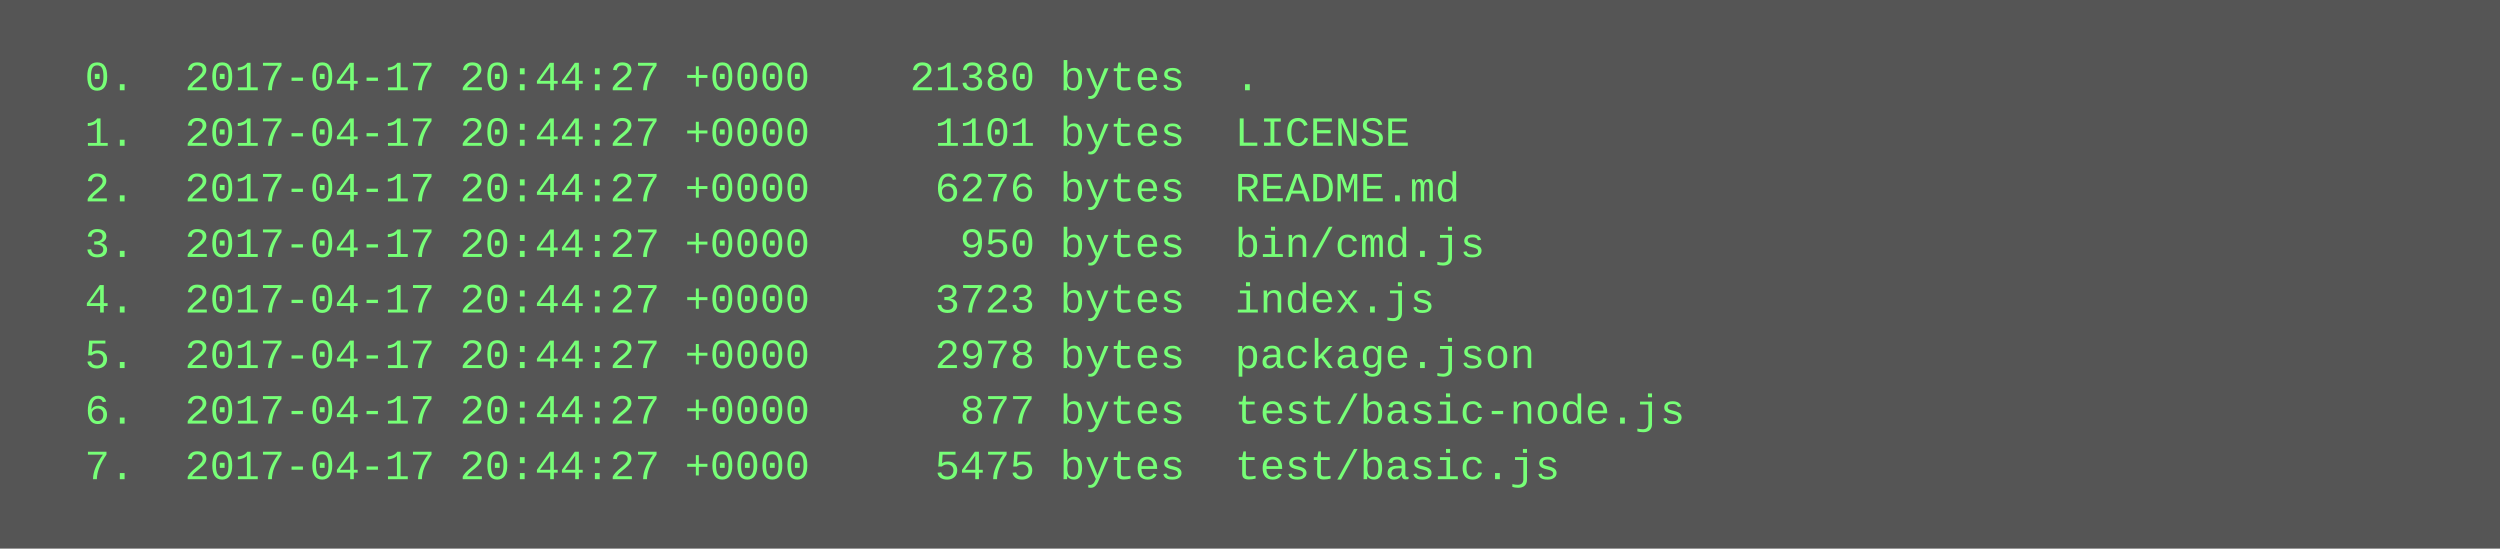
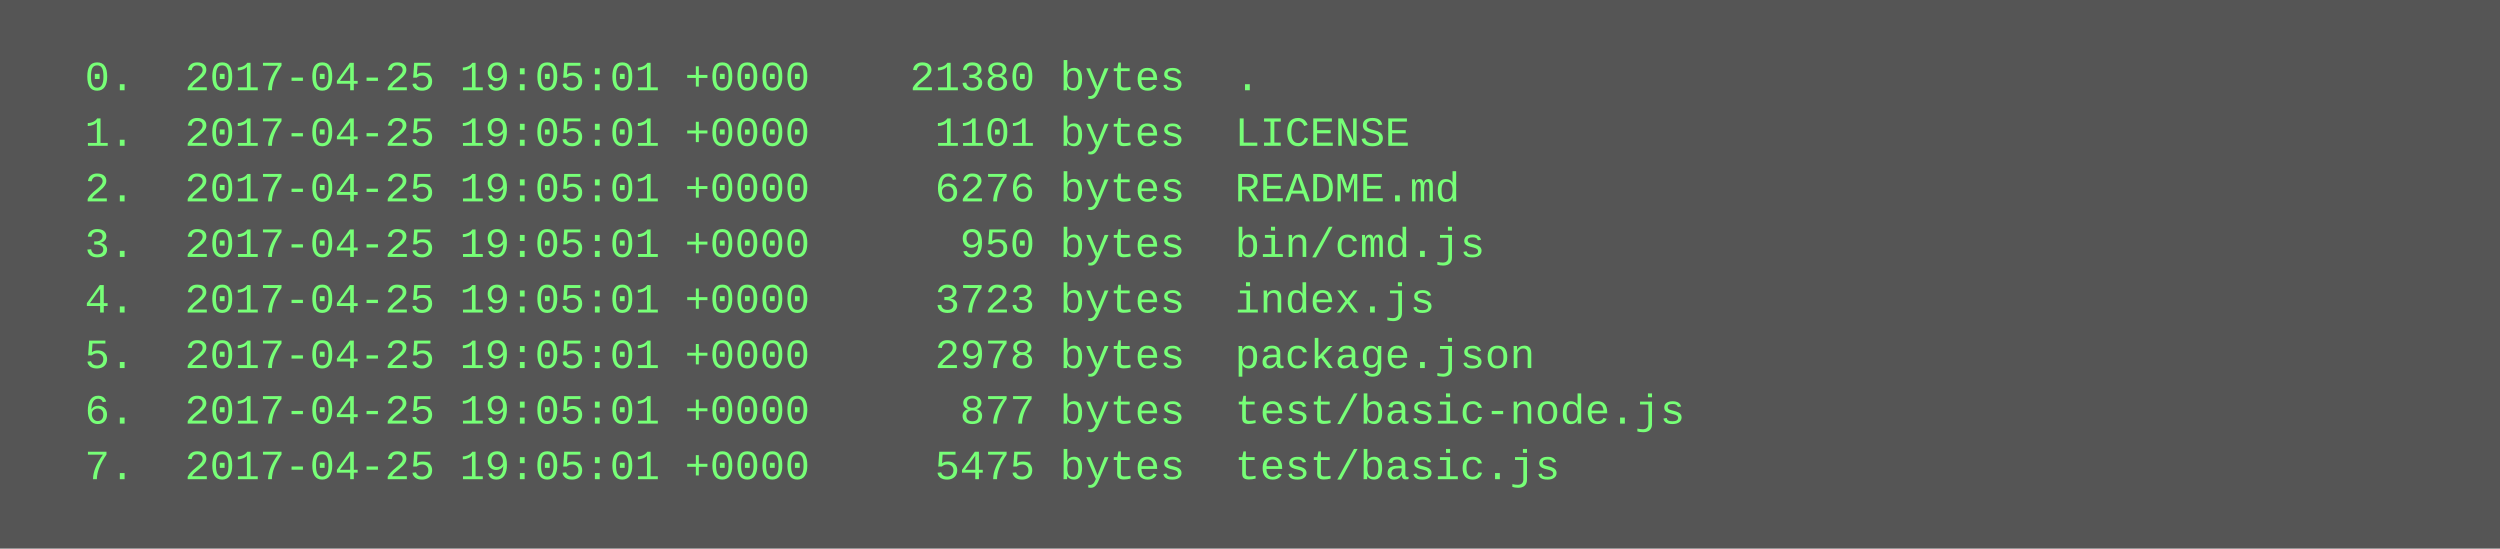
<svg xmlns="http://www.w3.org/2000/svg" height="158" width="720">
  <rect height="158" fill="#555" width="720" />
  <text fill="#7f7" font-family="Courier New" font-size="12" xml:space="preserve">
-     <tspan x="10" y="26">  0.  2017-04-17 20:44:27 +0000    21380 bytes  .</tspan>
-     <tspan x="10" y="42">  1.  2017-04-17 20:44:27 +0000     1101 bytes  LICENSE</tspan>
-     <tspan x="10" y="58">  2.  2017-04-17 20:44:27 +0000     6276 bytes  README.md</tspan>
-     <tspan x="10" y="74">  3.  2017-04-17 20:44:27 +0000      950 bytes  bin/cmd.js</tspan>
-     <tspan x="10" y="90">  4.  2017-04-17 20:44:27 +0000     3723 bytes  index.js</tspan>
-     <tspan x="10" y="106">  5.  2017-04-17 20:44:27 +0000     2978 bytes  package.json</tspan>
-     <tspan x="10" y="122">  6.  2017-04-17 20:44:27 +0000      877 bytes  test/basic-node.js</tspan>
-     <tspan x="10" y="138">  7.  2017-04-17 20:44:27 +0000     5475 bytes  test/basic.js</tspan>
+     <tspan x="10" y="26">  0.  2017-04-25 19:05:01 +0000    21380 bytes  .</tspan>
+     <tspan x="10" y="42">  1.  2017-04-25 19:05:01 +0000     1101 bytes  LICENSE</tspan>
+     <tspan x="10" y="58">  2.  2017-04-25 19:05:01 +0000     6276 bytes  README.md</tspan>
+     <tspan x="10" y="74">  3.  2017-04-25 19:05:01 +0000      950 bytes  bin/cmd.js</tspan>
+     <tspan x="10" y="90">  4.  2017-04-25 19:05:01 +0000     3723 bytes  index.js</tspan>
+     <tspan x="10" y="106">  5.  2017-04-25 19:05:01 +0000     2978 bytes  package.json</tspan>
+     <tspan x="10" y="122">  6.  2017-04-25 19:05:01 +0000      877 bytes  test/basic-node.js</tspan>
+     <tspan x="10" y="138">  7.  2017-04-25 19:05:01 +0000     5475 bytes  test/basic.js</tspan>
  </text>
</svg>
